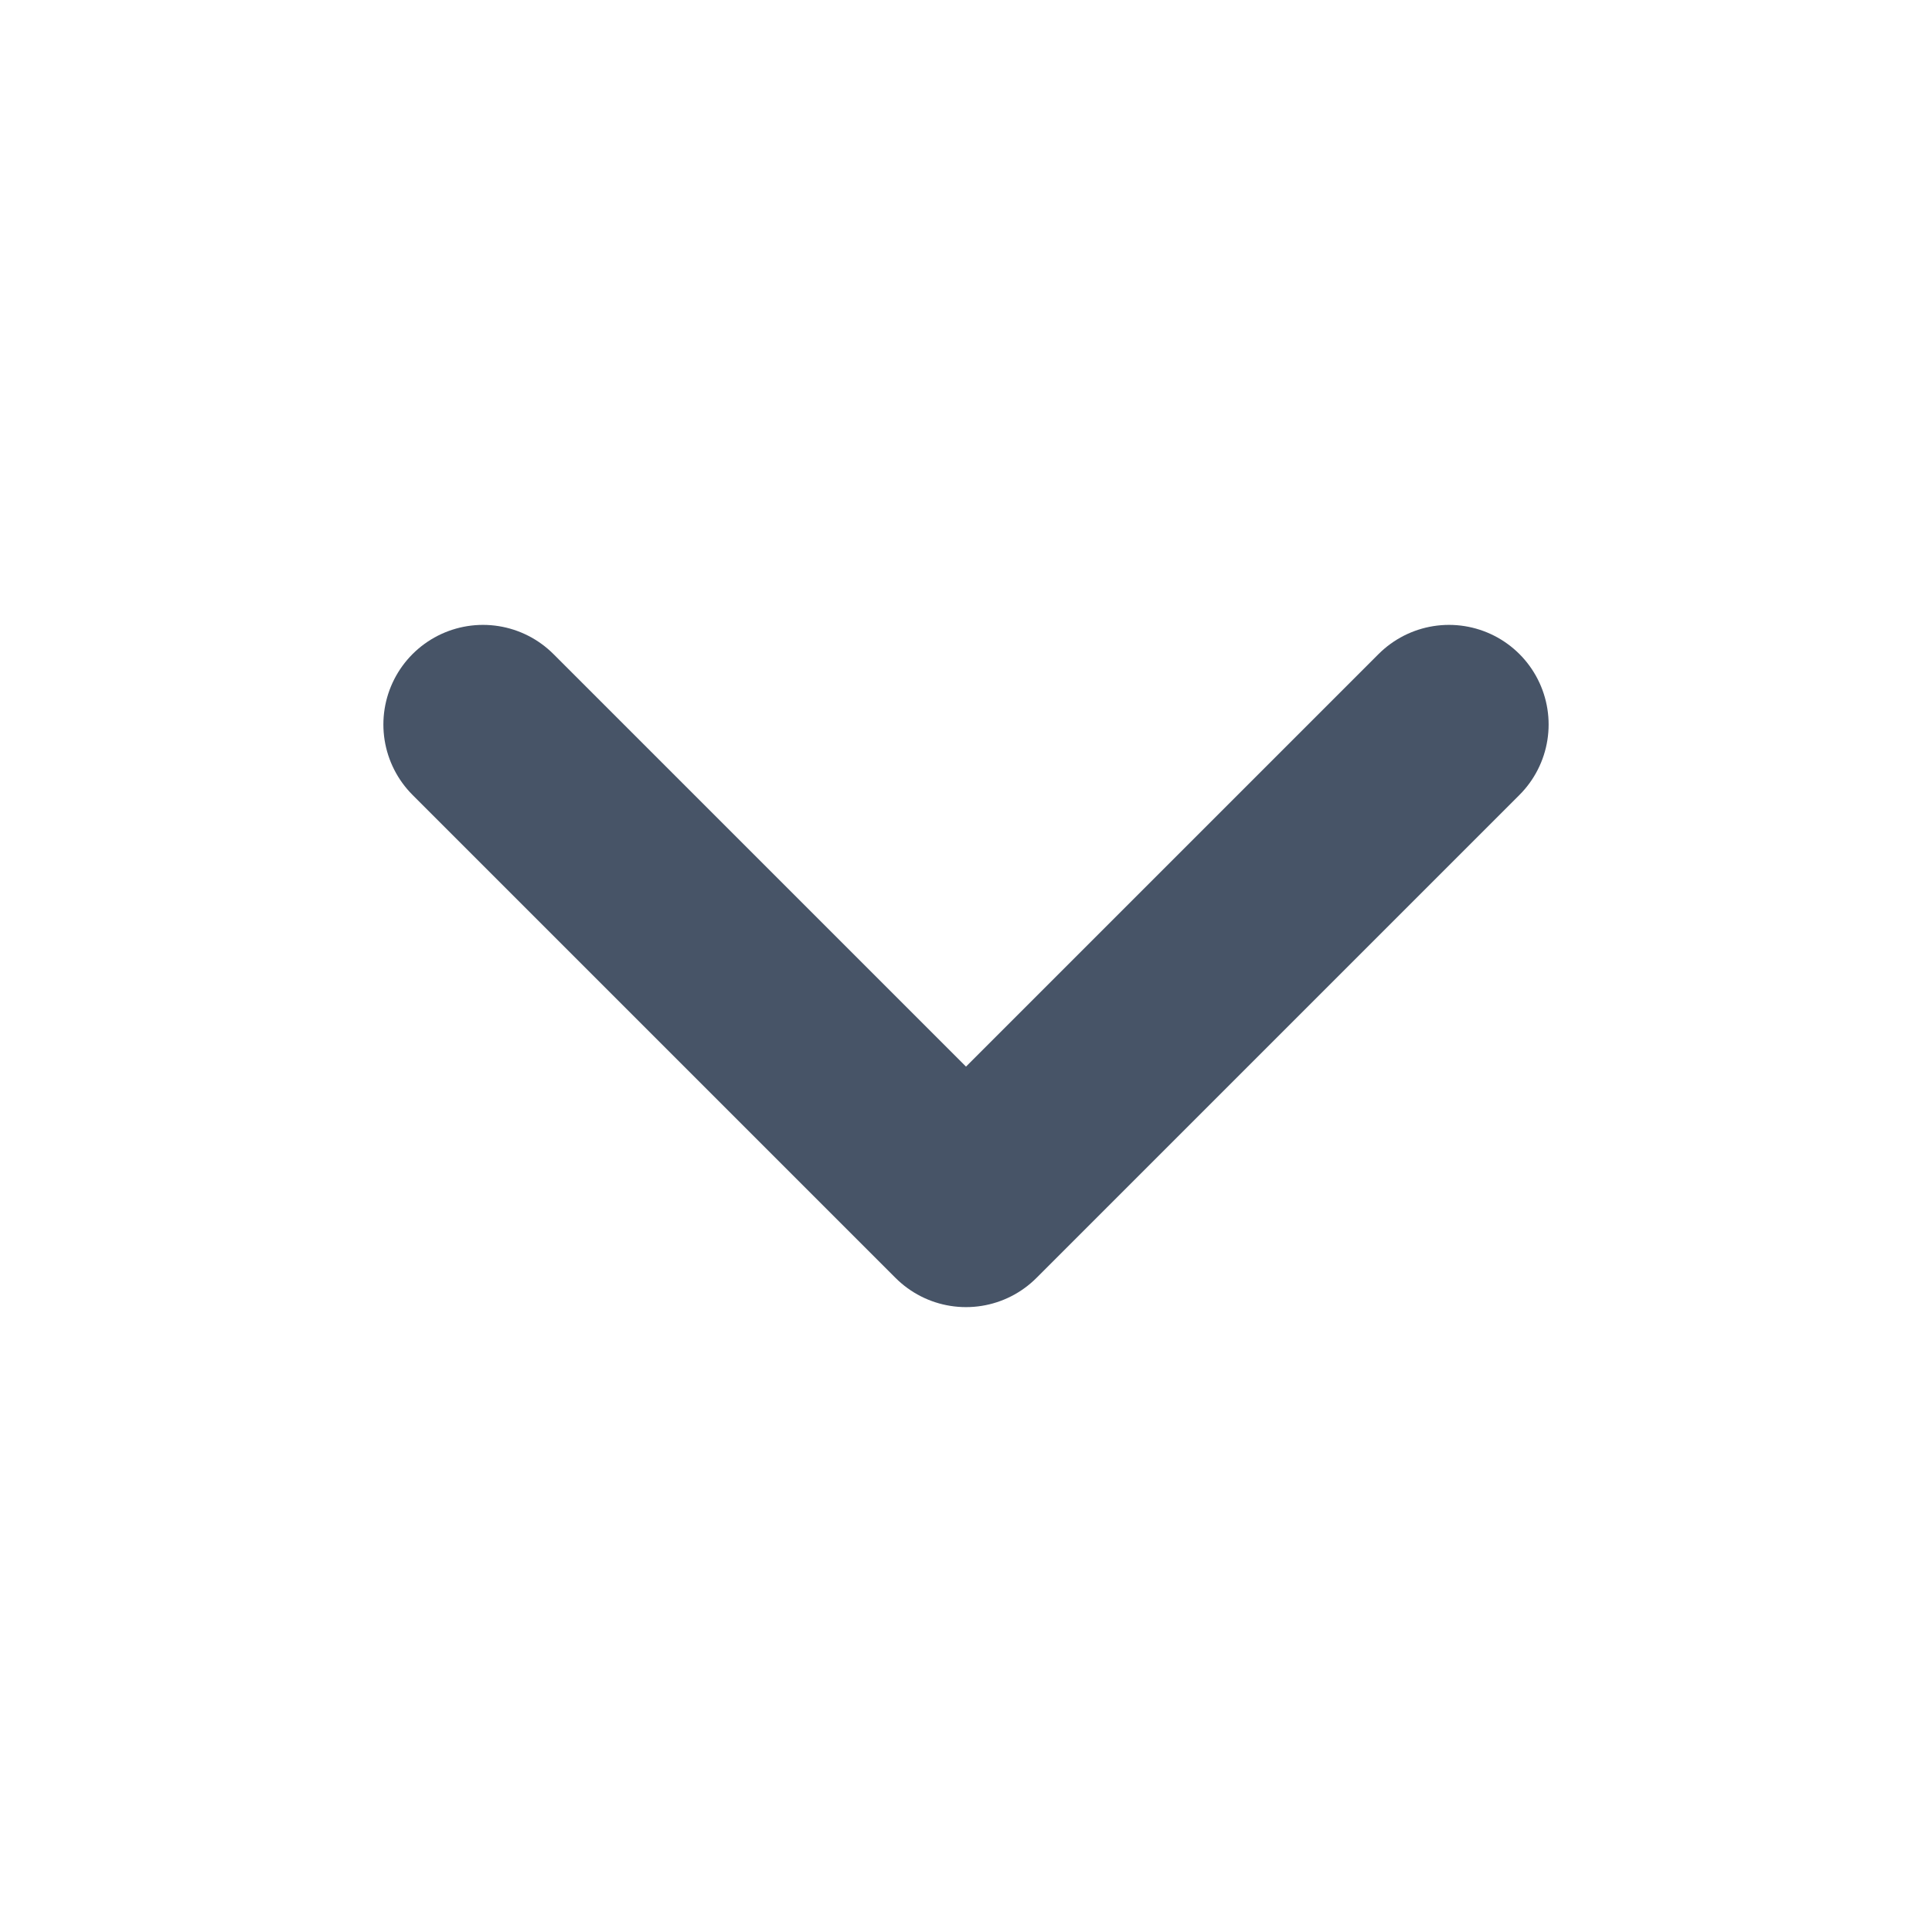
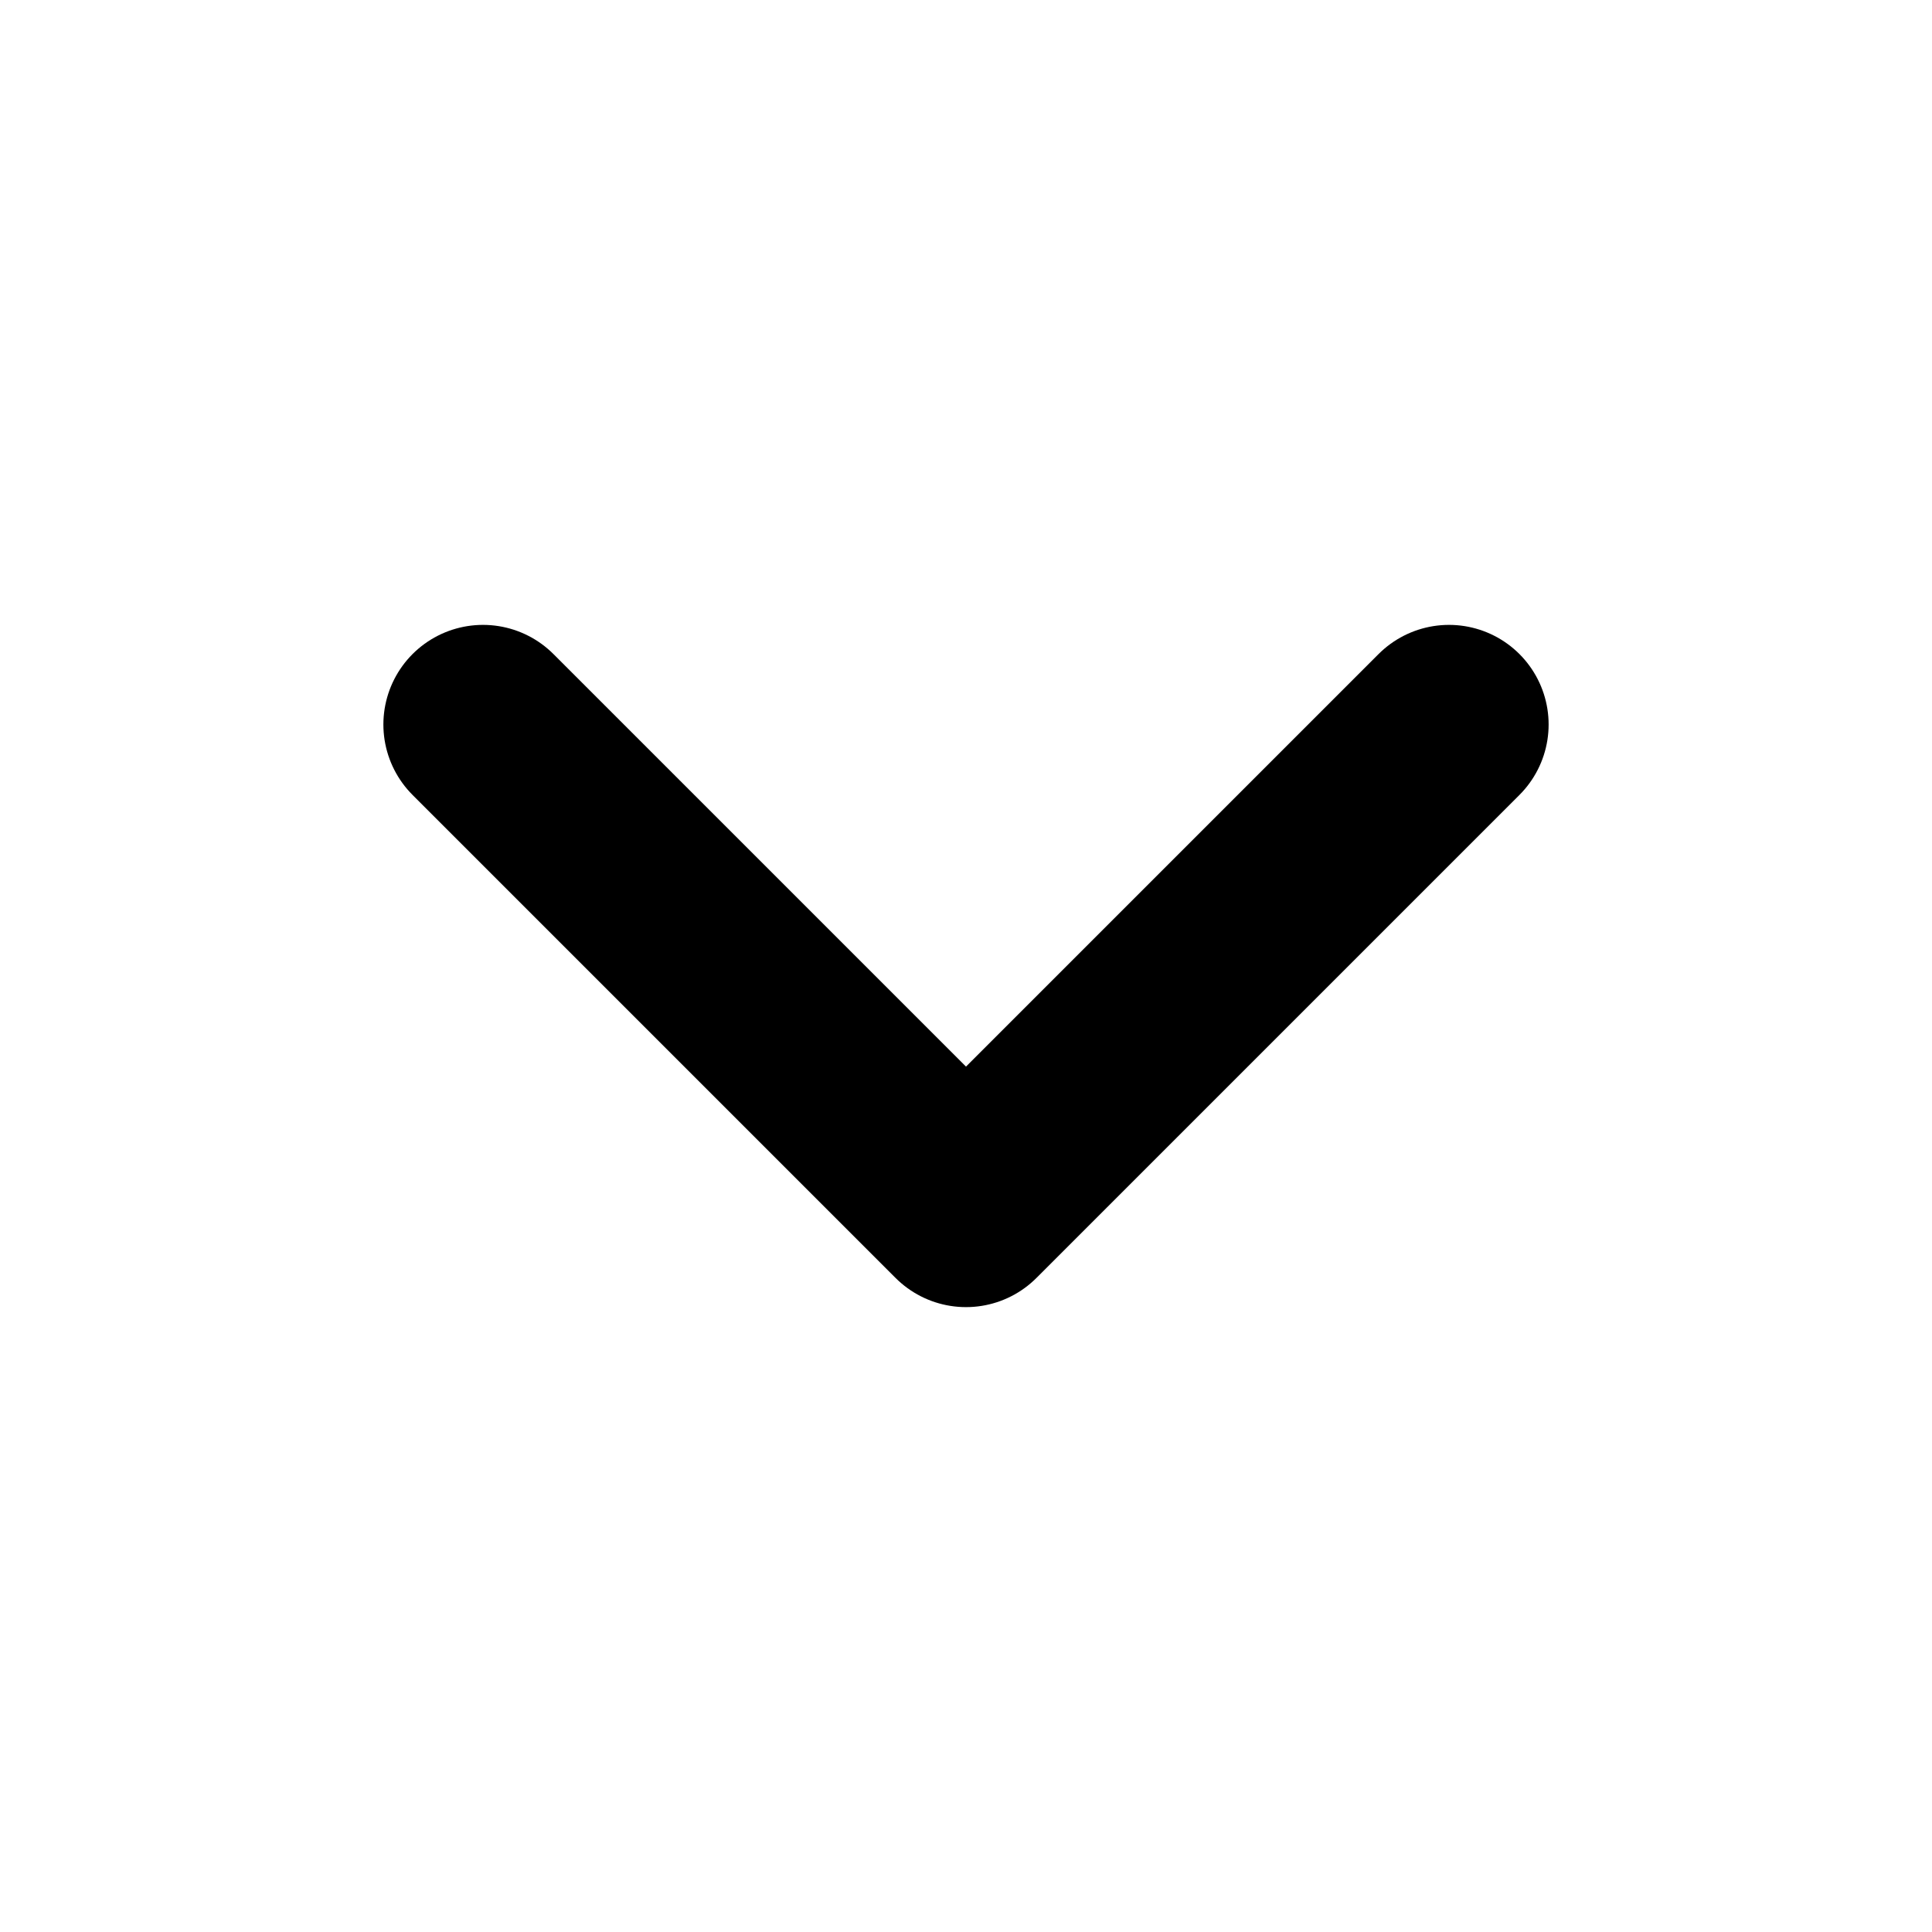
<svg xmlns="http://www.w3.org/2000/svg" viewBox="0 0 16 16" fill="none">
-   <path d="M4 6L8 10L12 6" stroke="currentColor" style="stroke:#475467;stroke:color(display-p3 0.28 0.331 0.403);stroke-opacity:1;" stroke-width="1.65" stroke-linecap="round" stroke-linejoin="round" />
+   <path d="M4 6L8 10L12 6" stroke="currentColor" stroke-width="1.65" stroke-linecap="round" stroke-linejoin="round" />
</svg>
